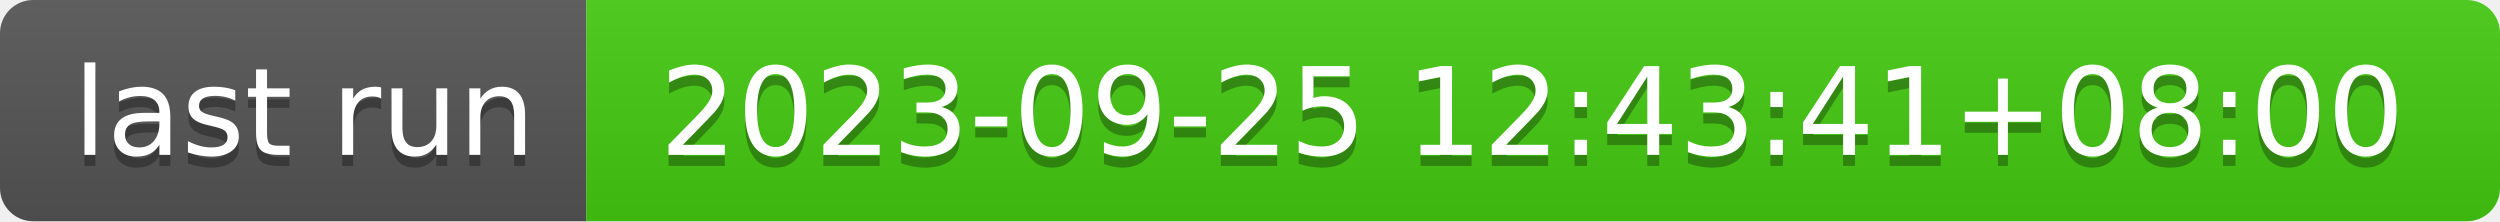
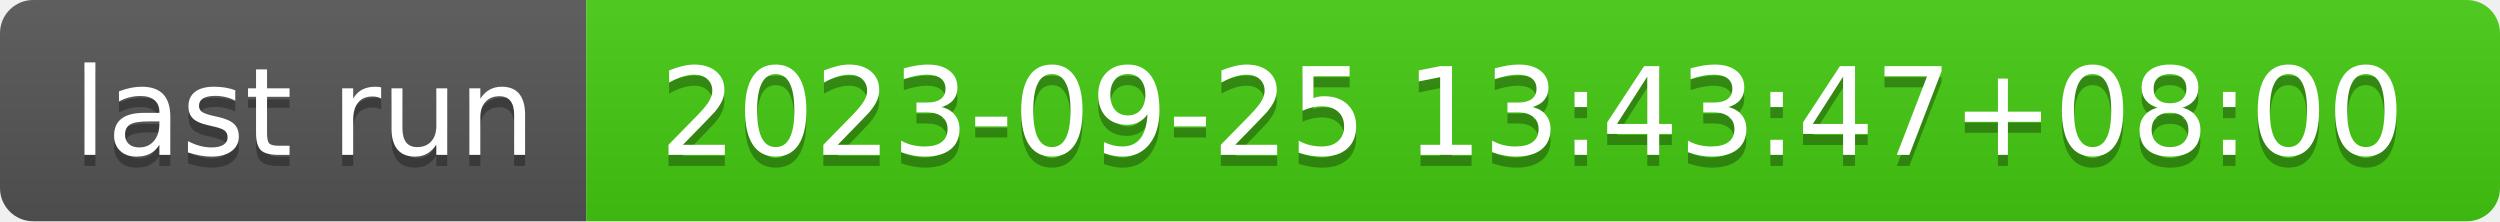
- <svg xmlns="http://www.w3.org/2000/svg" width="226" height="20" role="img" aria-label="last run: 2023-09-25 12:43:41+08:00">
+ <svg xmlns="http://www.w3.org/2000/svg" width="226" height="20" role="img" aria-label="last run: 2023-09-25 13:43:47+08:00">
  <linearGradient id="s" x2="0" y2="100%">
    <stop offset="0" stop-color="#bbb" stop-opacity=".1" />
    <stop offset="1" stop-opacity=".1" />
  </linearGradient>
  <clipPath id="r">
    <rect width="226" height="20" rx="3" fill="#fff" />
  </clipPath>
  <g clip-path="url(#r)">
    <rect width="53" height="20" fill="#555" />
    <rect x="53" width="173" height="20" fill="#4c1" />
    <rect width="226" height="20" fill="url(#s)" />
  </g>
  <g fill="#fff" text-anchor="middle" font-family="Verdana,Geneva,DejaVu Sans,sans-serif" text-rendering="geometricPrecision" font-size="110">
    <text aria-hidden="true" x="275" y="150" fill="#010101" fill-opacity=".3" transform="scale(.1)" textLength="430">last run</text>
    <text x="275" y="140" transform="scale(.1)" fill="#fff" textLength="430">last run</text>
-     <text aria-hidden="true" x="1385" y="150" fill="#010101" fill-opacity=".3" transform="scale(.1)" textLength="1630">2023-09-25 12:43:41+08:00</text>
-     <text x="1385" y="140" transform="scale(.1)" fill="#fff" textLength="1630">2023-09-25 12:43:41+08:00</text>
+     <text aria-hidden="true" x="1385" y="150" fill="#010101" fill-opacity=".3" transform="scale(.1)" textLength="1630">2023-09-25 13:43:47+08:00</text>
+     <text x="1385" y="140" transform="scale(.1)" fill="#fff" textLength="1630">2023-09-25 13:43:47+08:00</text>
  </g>
</svg>
